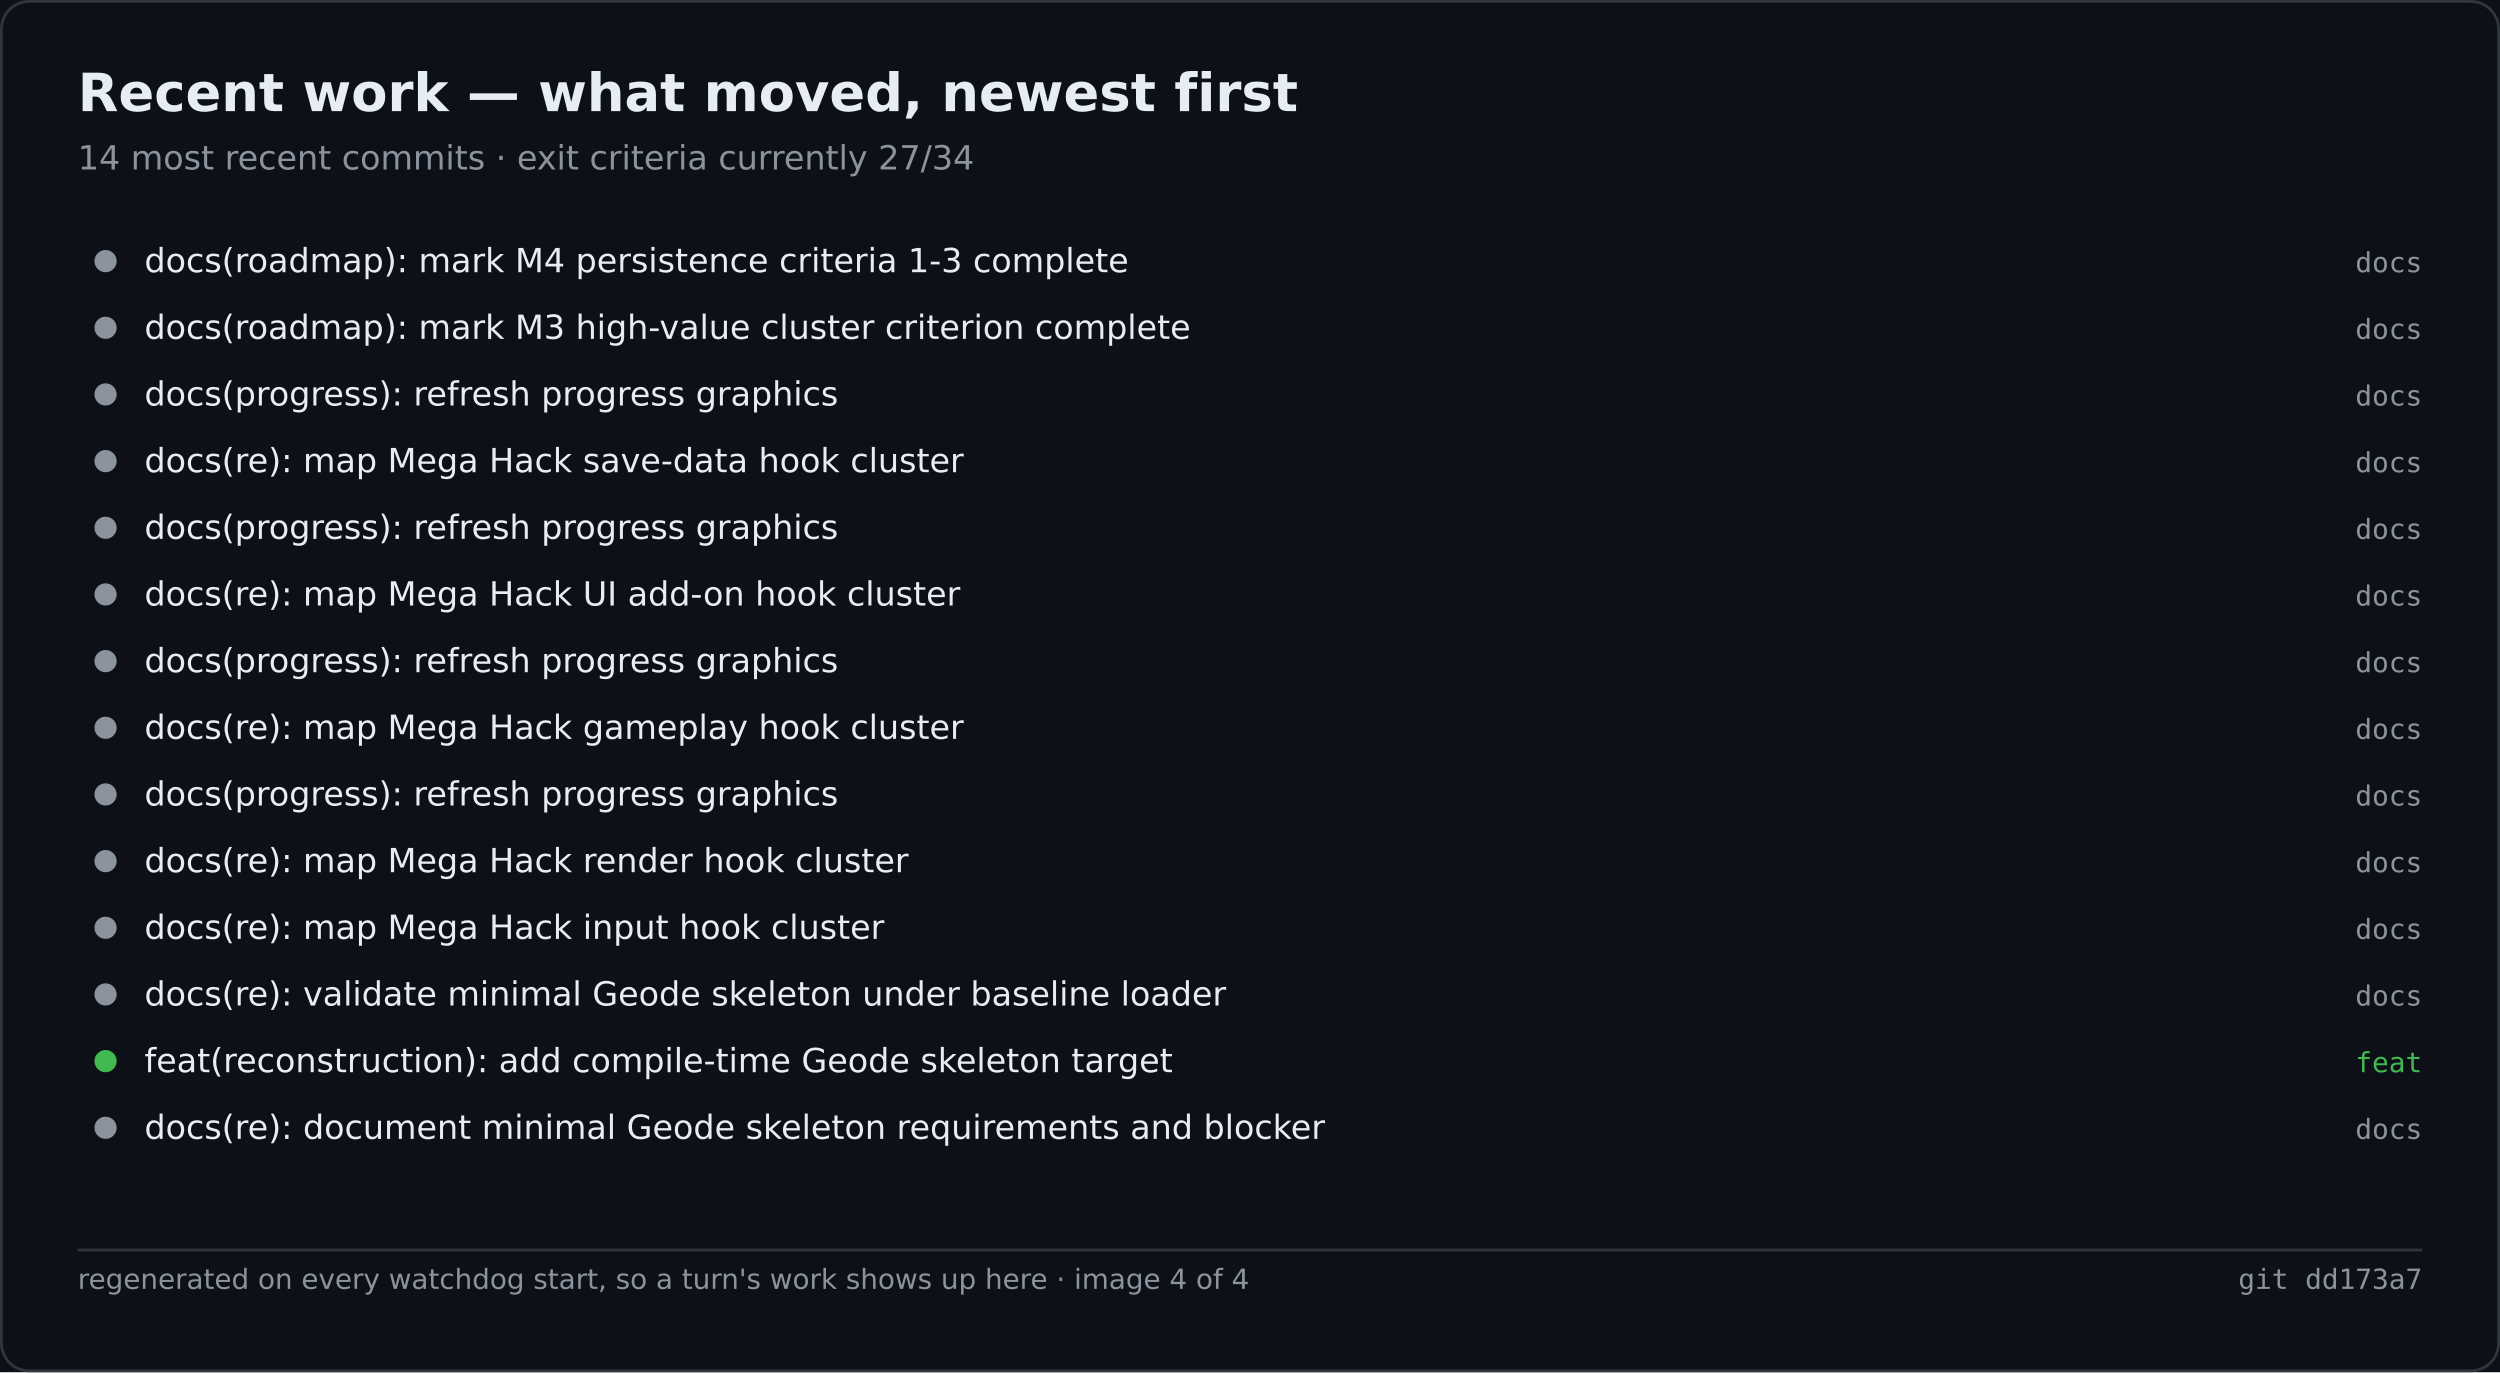
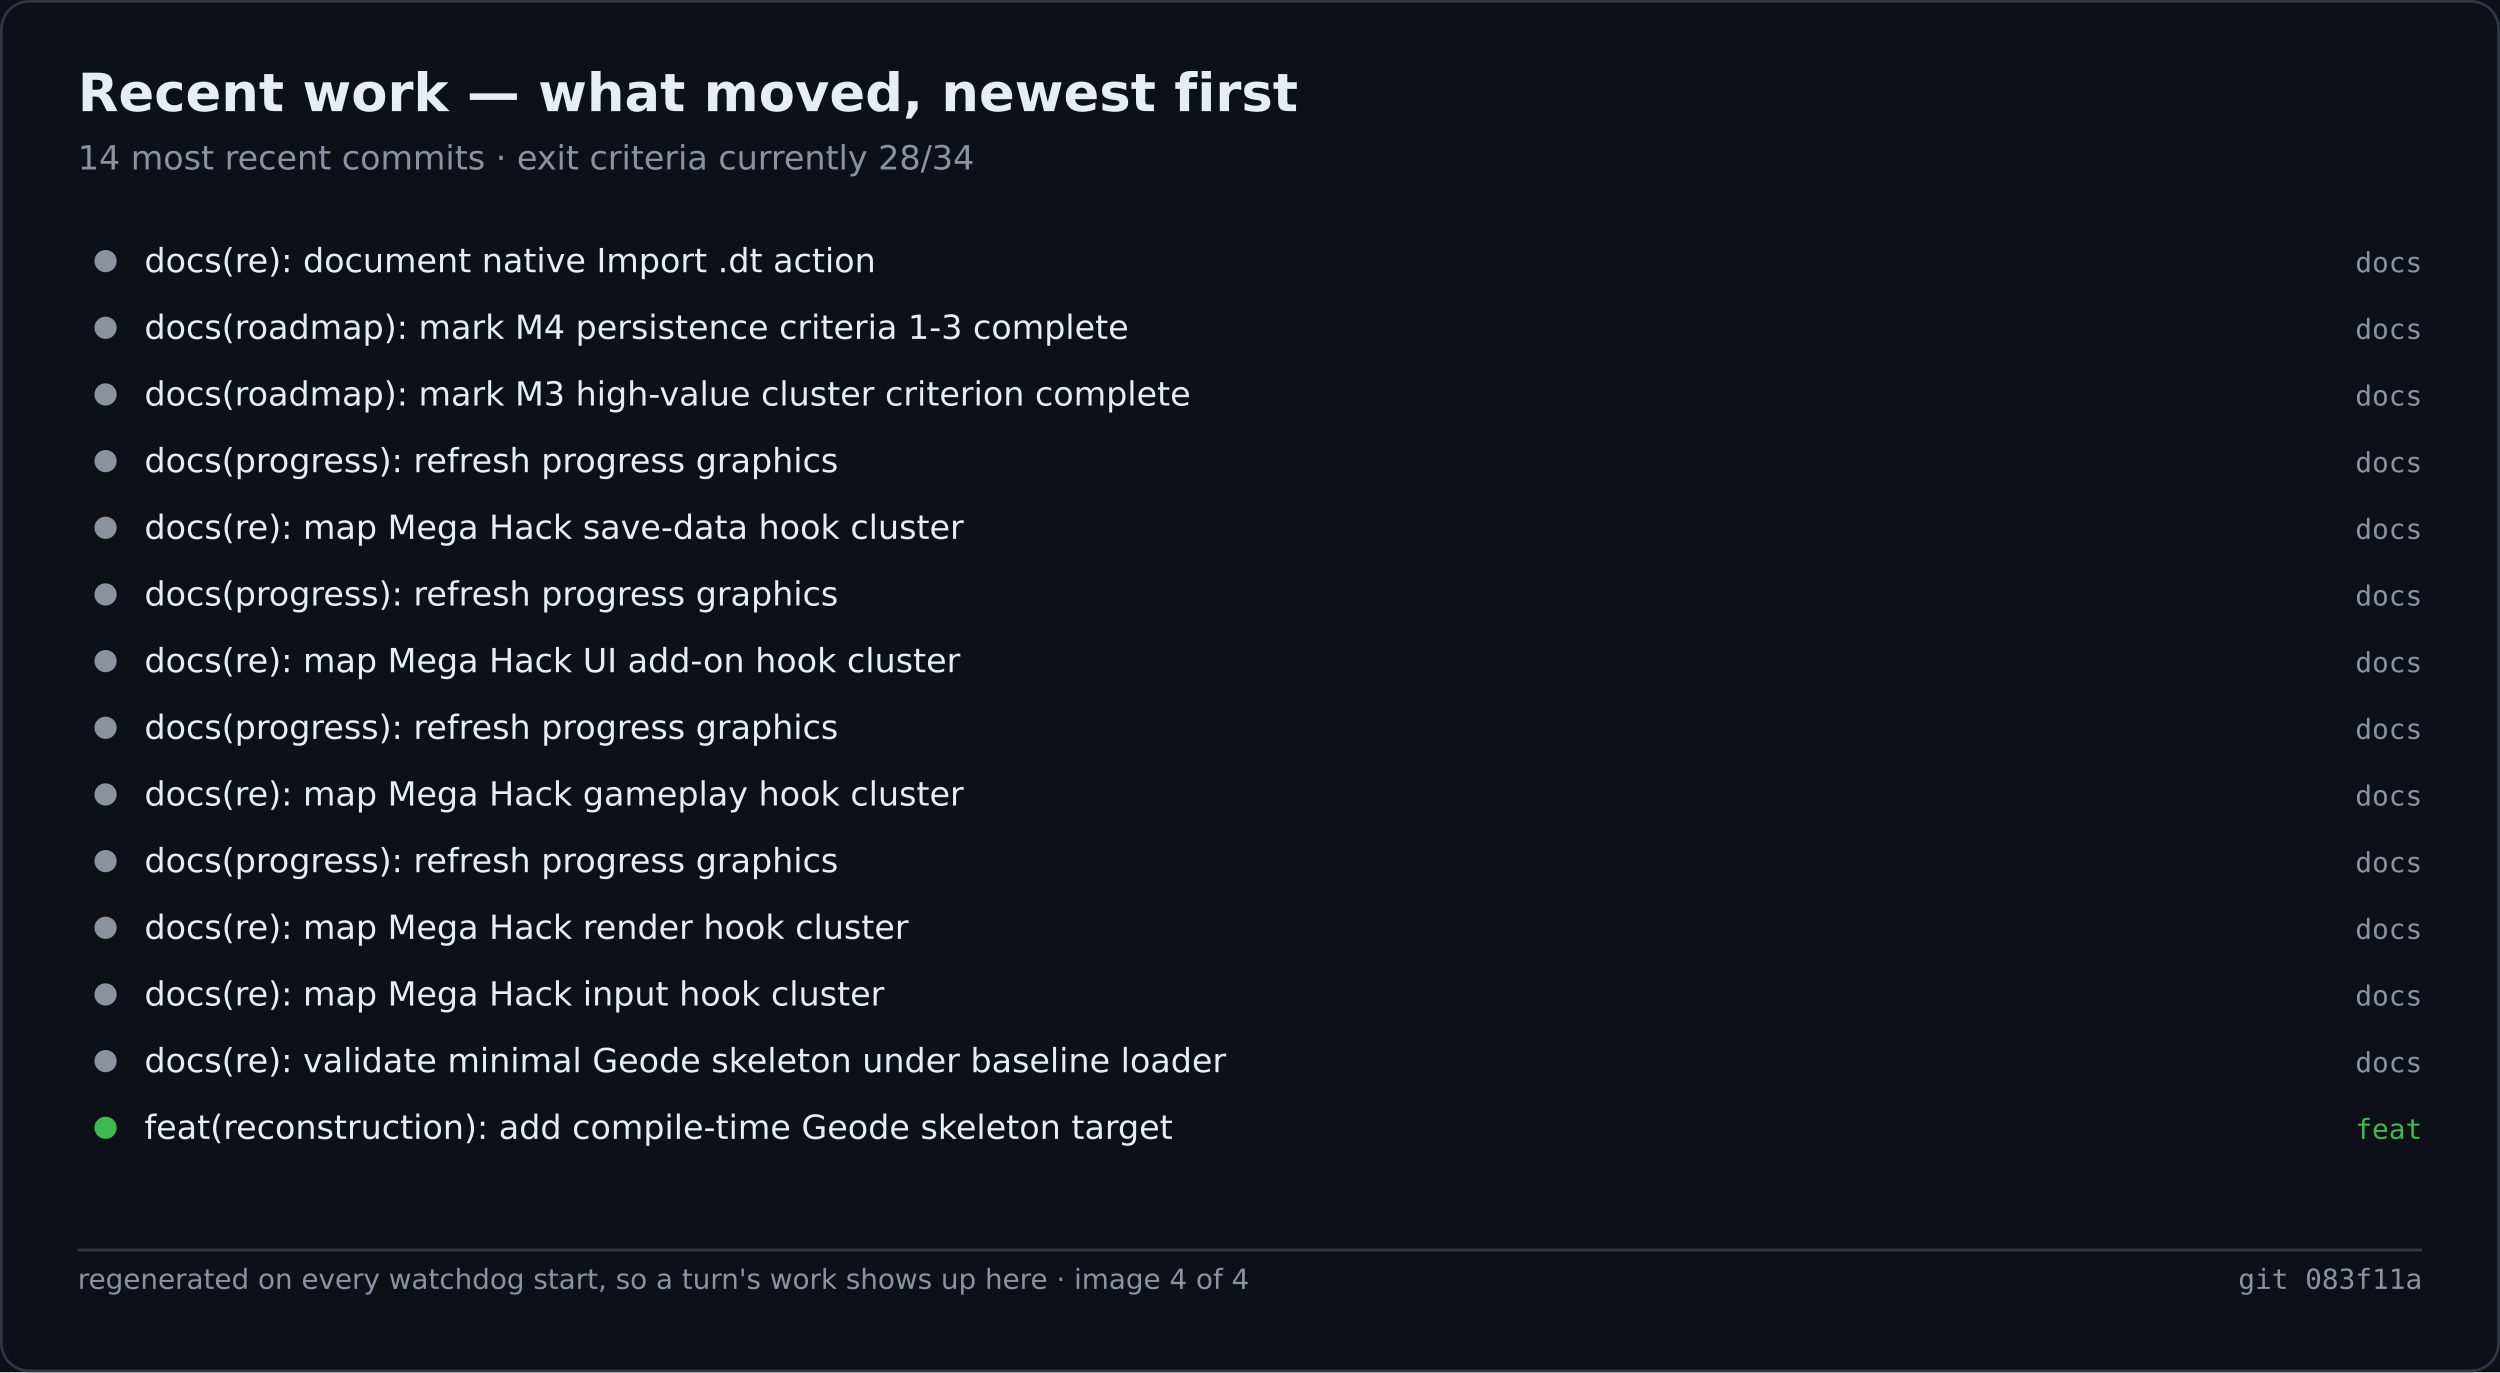
<svg xmlns="http://www.w3.org/2000/svg" width="900" height="494" viewBox="0 0 900 494" role="img" aria-label="Recent work — what moved, newest first">
  <rect width="900" height="494" fill="#0d1117" />
  <rect x="0.5" y="0.5" width="899" height="493" fill="none" stroke="#30363d" rx="10" />
  <text x="28" y="40" font-family="Segoe UI,DejaVu Sans,Helvetica,sans-serif" font-size="19" font-weight="600" fill="#e6edf3">Recent work — what moved, newest first</text>
-   <text x="28" y="61" font-family="Segoe UI,DejaVu Sans,Helvetica,sans-serif" font-size="12" fill="#8b949e">14 most recent commits · exit criteria currently 27/34</text>
+   <text x="28" y="61" font-family="Segoe UI,DejaVu Sans,Helvetica,sans-serif" font-size="12" fill="#8b949e">14 most recent commits · exit criteria currently 28/34</text>
  <circle cx="38.0" cy="94.0" r="4" fill="#8b949e" />
-   <text x="52.0" y="98.0" font-family="Segoe UI,DejaVu Sans,Helvetica,sans-serif" font-size="12" fill="#e6edf3">docs(roadmap): mark M4 persistence criteria 1-3 complete</text>
+   <text x="52.0" y="98.0" font-family="Segoe UI,DejaVu Sans,Helvetica,sans-serif" font-size="12" fill="#e6edf3">docs(re): document native Import .dt action</text>
  <text x="872.0" y="98.0" font-family="Cascadia Mono,Consolas,DejaVu Sans Mono,monospace" font-size="10" fill="#8b949e" text-anchor="end">docs</text>
  <circle cx="38.0" cy="118.0" r="4" fill="#8b949e" />
-   <text x="52.0" y="122.0" font-family="Segoe UI,DejaVu Sans,Helvetica,sans-serif" font-size="12" fill="#e6edf3">docs(roadmap): mark M3 high-value cluster criterion complete</text>
+   <text x="52.0" y="122.0" font-family="Segoe UI,DejaVu Sans,Helvetica,sans-serif" font-size="12" fill="#e6edf3">docs(roadmap): mark M4 persistence criteria 1-3 complete</text>
  <text x="872.0" y="122.0" font-family="Cascadia Mono,Consolas,DejaVu Sans Mono,monospace" font-size="10" fill="#8b949e" text-anchor="end">docs</text>
  <circle cx="38.0" cy="142.0" r="4" fill="#8b949e" />
-   <text x="52.0" y="146.0" font-family="Segoe UI,DejaVu Sans,Helvetica,sans-serif" font-size="12" fill="#e6edf3">docs(progress): refresh progress graphics</text>
+   <text x="52.0" y="146.0" font-family="Segoe UI,DejaVu Sans,Helvetica,sans-serif" font-size="12" fill="#e6edf3">docs(roadmap): mark M3 high-value cluster criterion complete</text>
  <text x="872.0" y="146.0" font-family="Cascadia Mono,Consolas,DejaVu Sans Mono,monospace" font-size="10" fill="#8b949e" text-anchor="end">docs</text>
  <circle cx="38.0" cy="166.0" r="4" fill="#8b949e" />
-   <text x="52.0" y="170.0" font-family="Segoe UI,DejaVu Sans,Helvetica,sans-serif" font-size="12" fill="#e6edf3">docs(re): map Mega Hack save-data hook cluster</text>
+   <text x="52.0" y="170.0" font-family="Segoe UI,DejaVu Sans,Helvetica,sans-serif" font-size="12" fill="#e6edf3">docs(progress): refresh progress graphics</text>
  <text x="872.0" y="170.0" font-family="Cascadia Mono,Consolas,DejaVu Sans Mono,monospace" font-size="10" fill="#8b949e" text-anchor="end">docs</text>
  <circle cx="38.0" cy="190.0" r="4" fill="#8b949e" />
-   <text x="52.0" y="194.0" font-family="Segoe UI,DejaVu Sans,Helvetica,sans-serif" font-size="12" fill="#e6edf3">docs(progress): refresh progress graphics</text>
+   <text x="52.0" y="194.0" font-family="Segoe UI,DejaVu Sans,Helvetica,sans-serif" font-size="12" fill="#e6edf3">docs(re): map Mega Hack save-data hook cluster</text>
  <text x="872.0" y="194.0" font-family="Cascadia Mono,Consolas,DejaVu Sans Mono,monospace" font-size="10" fill="#8b949e" text-anchor="end">docs</text>
  <circle cx="38.0" cy="214.0" r="4" fill="#8b949e" />
-   <text x="52.0" y="218.0" font-family="Segoe UI,DejaVu Sans,Helvetica,sans-serif" font-size="12" fill="#e6edf3">docs(re): map Mega Hack UI add-on hook cluster</text>
+   <text x="52.0" y="218.0" font-family="Segoe UI,DejaVu Sans,Helvetica,sans-serif" font-size="12" fill="#e6edf3">docs(progress): refresh progress graphics</text>
  <text x="872.0" y="218.0" font-family="Cascadia Mono,Consolas,DejaVu Sans Mono,monospace" font-size="10" fill="#8b949e" text-anchor="end">docs</text>
  <circle cx="38.0" cy="238.0" r="4" fill="#8b949e" />
-   <text x="52.0" y="242.0" font-family="Segoe UI,DejaVu Sans,Helvetica,sans-serif" font-size="12" fill="#e6edf3">docs(progress): refresh progress graphics</text>
+   <text x="52.0" y="242.0" font-family="Segoe UI,DejaVu Sans,Helvetica,sans-serif" font-size="12" fill="#e6edf3">docs(re): map Mega Hack UI add-on hook cluster</text>
  <text x="872.0" y="242.0" font-family="Cascadia Mono,Consolas,DejaVu Sans Mono,monospace" font-size="10" fill="#8b949e" text-anchor="end">docs</text>
  <circle cx="38.0" cy="262.0" r="4" fill="#8b949e" />
-   <text x="52.0" y="266.0" font-family="Segoe UI,DejaVu Sans,Helvetica,sans-serif" font-size="12" fill="#e6edf3">docs(re): map Mega Hack gameplay hook cluster</text>
+   <text x="52.0" y="266.0" font-family="Segoe UI,DejaVu Sans,Helvetica,sans-serif" font-size="12" fill="#e6edf3">docs(progress): refresh progress graphics</text>
  <text x="872.0" y="266.0" font-family="Cascadia Mono,Consolas,DejaVu Sans Mono,monospace" font-size="10" fill="#8b949e" text-anchor="end">docs</text>
  <circle cx="38.0" cy="286.0" r="4" fill="#8b949e" />
-   <text x="52.0" y="290.0" font-family="Segoe UI,DejaVu Sans,Helvetica,sans-serif" font-size="12" fill="#e6edf3">docs(progress): refresh progress graphics</text>
+   <text x="52.0" y="290.0" font-family="Segoe UI,DejaVu Sans,Helvetica,sans-serif" font-size="12" fill="#e6edf3">docs(re): map Mega Hack gameplay hook cluster</text>
  <text x="872.0" y="290.0" font-family="Cascadia Mono,Consolas,DejaVu Sans Mono,monospace" font-size="10" fill="#8b949e" text-anchor="end">docs</text>
  <circle cx="38.0" cy="310.0" r="4" fill="#8b949e" />
-   <text x="52.0" y="314.0" font-family="Segoe UI,DejaVu Sans,Helvetica,sans-serif" font-size="12" fill="#e6edf3">docs(re): map Mega Hack render hook cluster</text>
+   <text x="52.0" y="314.0" font-family="Segoe UI,DejaVu Sans,Helvetica,sans-serif" font-size="12" fill="#e6edf3">docs(progress): refresh progress graphics</text>
  <text x="872.0" y="314.0" font-family="Cascadia Mono,Consolas,DejaVu Sans Mono,monospace" font-size="10" fill="#8b949e" text-anchor="end">docs</text>
  <circle cx="38.0" cy="334.0" r="4" fill="#8b949e" />
-   <text x="52.0" y="338.0" font-family="Segoe UI,DejaVu Sans,Helvetica,sans-serif" font-size="12" fill="#e6edf3">docs(re): map Mega Hack input hook cluster</text>
+   <text x="52.0" y="338.0" font-family="Segoe UI,DejaVu Sans,Helvetica,sans-serif" font-size="12" fill="#e6edf3">docs(re): map Mega Hack render hook cluster</text>
  <text x="872.0" y="338.0" font-family="Cascadia Mono,Consolas,DejaVu Sans Mono,monospace" font-size="10" fill="#8b949e" text-anchor="end">docs</text>
  <circle cx="38.0" cy="358.0" r="4" fill="#8b949e" />
-   <text x="52.0" y="362.0" font-family="Segoe UI,DejaVu Sans,Helvetica,sans-serif" font-size="12" fill="#e6edf3">docs(re): validate minimal Geode skeleton under baseline loader</text>
+   <text x="52.0" y="362.0" font-family="Segoe UI,DejaVu Sans,Helvetica,sans-serif" font-size="12" fill="#e6edf3">docs(re): map Mega Hack input hook cluster</text>
  <text x="872.0" y="362.0" font-family="Cascadia Mono,Consolas,DejaVu Sans Mono,monospace" font-size="10" fill="#8b949e" text-anchor="end">docs</text>
-   <circle cx="38.0" cy="382.0" r="4" fill="#3fb950" />
-   <text x="52.0" y="386.0" font-family="Segoe UI,DejaVu Sans,Helvetica,sans-serif" font-size="12" fill="#e6edf3">feat(reconstruction): add compile-time Geode skeleton target</text>
-   <text x="872.0" y="386.0" font-family="Cascadia Mono,Consolas,DejaVu Sans Mono,monospace" font-size="10" fill="#3fb950" text-anchor="end">feat</text>
-   <circle cx="38.0" cy="406.0" r="4" fill="#8b949e" />
-   <text x="52.0" y="410.0" font-family="Segoe UI,DejaVu Sans,Helvetica,sans-serif" font-size="12" fill="#e6edf3">docs(re): document minimal Geode skeleton requirements and blocker</text>
-   <text x="872.0" y="410.0" font-family="Cascadia Mono,Consolas,DejaVu Sans Mono,monospace" font-size="10" fill="#8b949e" text-anchor="end">docs</text>
+   <circle cx="38.0" cy="382.0" r="4" fill="#8b949e" />
+   <text x="52.0" y="386.0" font-family="Segoe UI,DejaVu Sans,Helvetica,sans-serif" font-size="12" fill="#e6edf3">docs(re): validate minimal Geode skeleton under baseline loader</text>
+   <text x="872.0" y="386.0" font-family="Cascadia Mono,Consolas,DejaVu Sans Mono,monospace" font-size="10" fill="#8b949e" text-anchor="end">docs</text>
+   <circle cx="38.0" cy="406.0" r="4" fill="#3fb950" />
+   <text x="52.0" y="410.0" font-family="Segoe UI,DejaVu Sans,Helvetica,sans-serif" font-size="12" fill="#e6edf3">feat(reconstruction): add compile-time Geode skeleton target</text>
+   <text x="872.0" y="410.0" font-family="Cascadia Mono,Consolas,DejaVu Sans Mono,monospace" font-size="10" fill="#3fb950" text-anchor="end">feat</text>
  <line x1="28.0" y1="450.0" x2="872.0" y2="450.0" stroke="#30363d" stroke-width="1" />
  <text x="28.0" y="464.0" font-family="Segoe UI,DejaVu Sans,Helvetica,sans-serif" font-size="10" fill="#8b949e">regenerated on every watchdog start, so a turn's work shows up here · image 4 of 4</text>
-   <text x="872.0" y="464.0" font-family="Cascadia Mono,Consolas,DejaVu Sans Mono,monospace" font-size="10" fill="#8b949e" text-anchor="end">git dd173a7</text>
+   <text x="872.0" y="464.0" font-family="Cascadia Mono,Consolas,DejaVu Sans Mono,monospace" font-size="10" fill="#8b949e" text-anchor="end">git 083f11a</text>
</svg>
